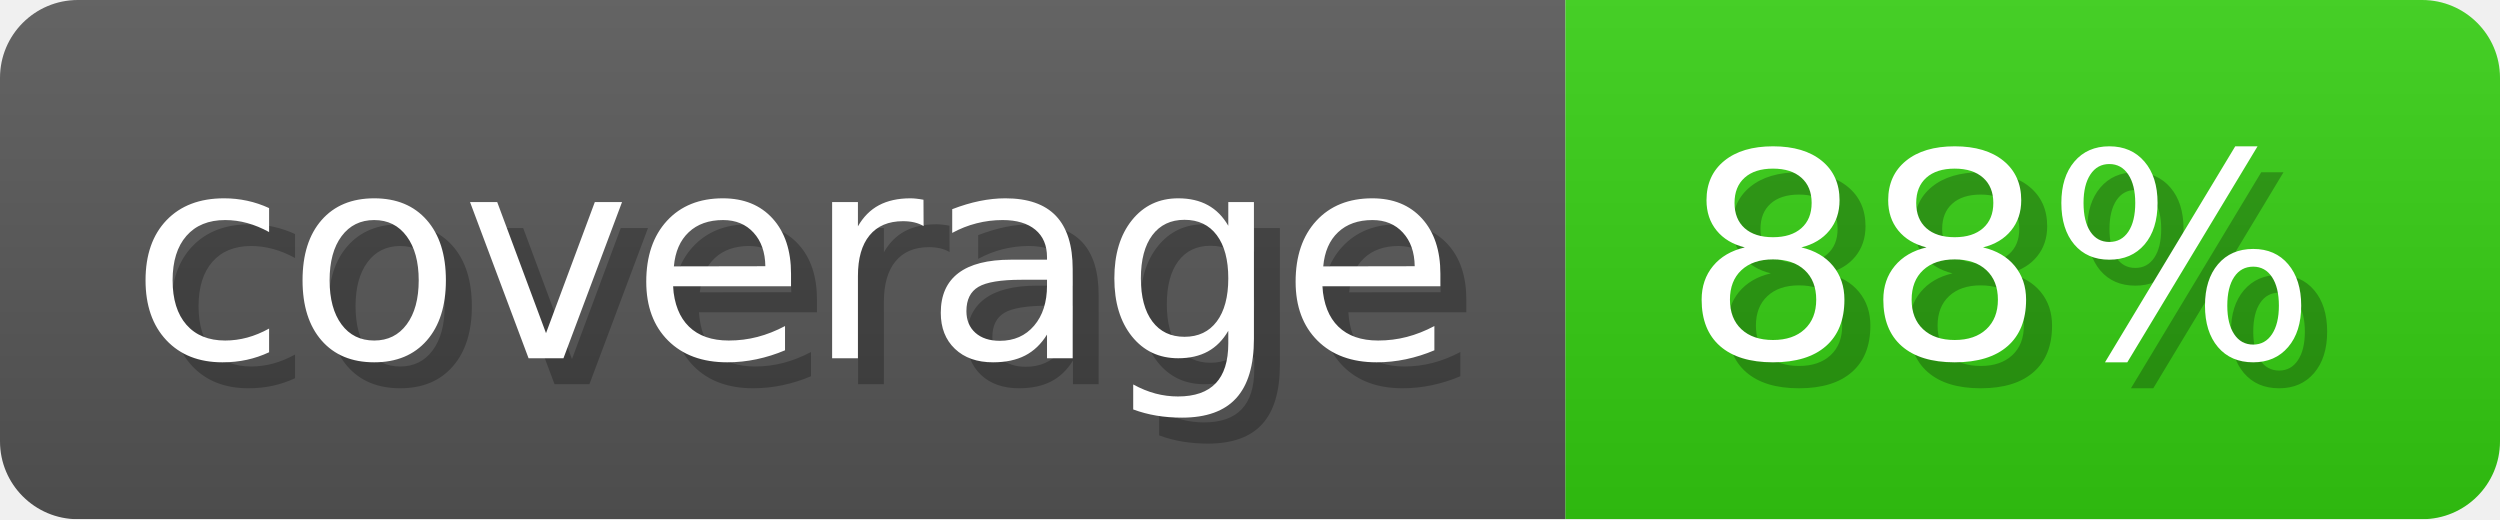
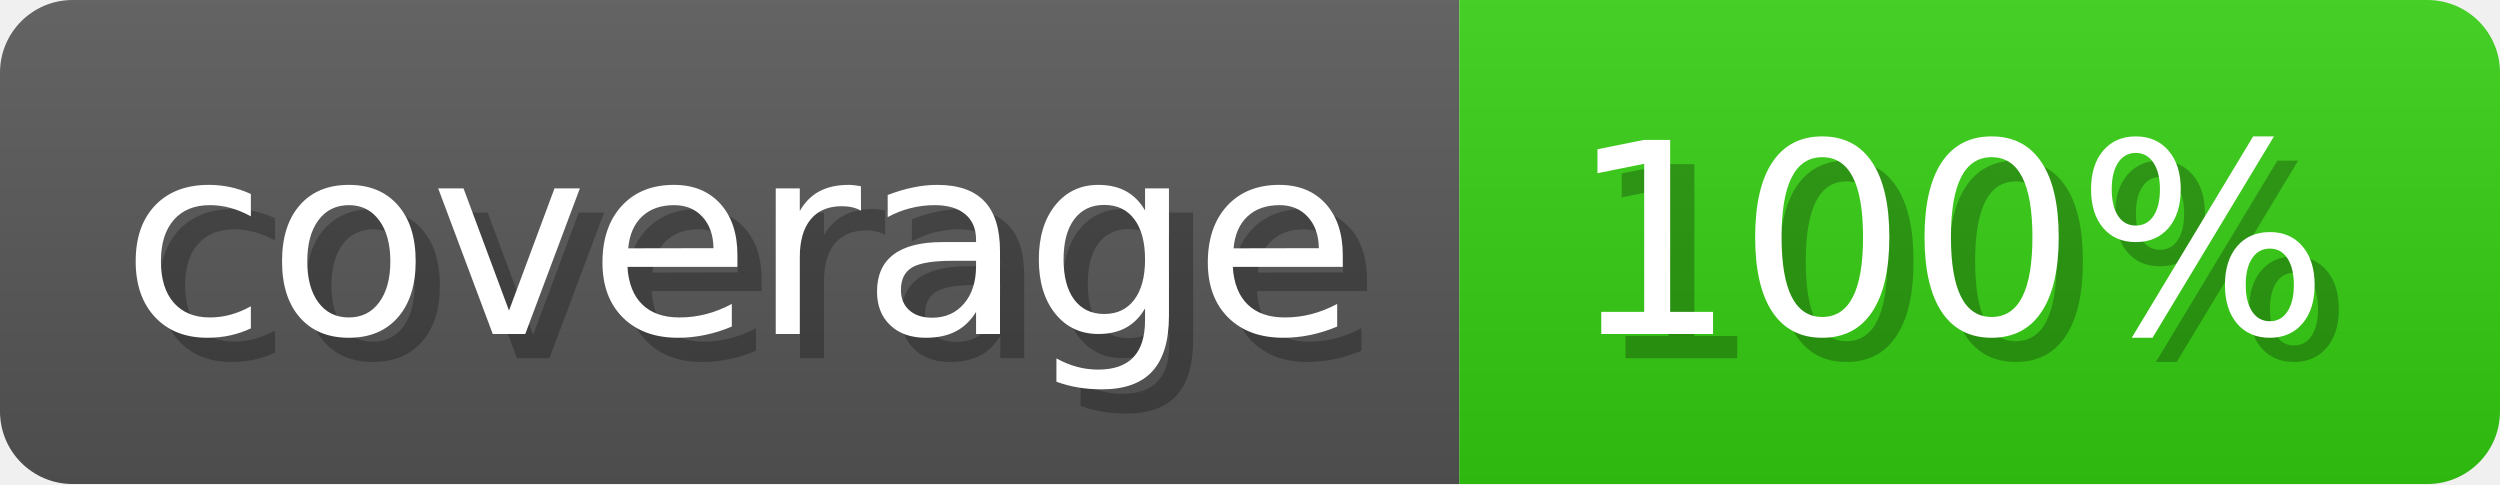
- <svg xmlns="http://www.w3.org/2000/svg" width="96.3" height="20" viewBox="0 0 963 200" role="img" aria-label="coverage: 88%">
+ <svg xmlns="http://www.w3.org/2000/svg" width="103.3" height="20" viewBox="0 0 1033 200" role="img" aria-label="coverage: 100%">
  <linearGradient id="a" x2="0" y2="100%">
    <stop offset="0" stop-opacity=".1" stop-color="#EEE" />
    <stop offset="1" stop-opacity=".1" />
  </linearGradient>
  <mask id="m">
-     <rect width="963" height="200" rx="30" fill="#FFF" />
+     <rect width="1033" height="200" rx="30" fill="#FFF" />
  </mask>
  <g mask="url(#m)">
    <rect width="603" height="200" fill="#555" />
-     <rect width="360" height="200" fill="#3C1" x="603" />
-     <rect width="963" height="200" fill="url(#a)" />
+     <rect width="430" height="200" fill="#3C1" x="603" />
+     <rect width="1033" height="200" fill="url(#a)" />
  </g>
  <g aria-hidden="true" fill="#fff" text-anchor="start" font-family="Verdana,DejaVu Sans,sans-serif" font-size="110">
    <text x="60" y="148" textLength="503" fill="#000" opacity="0.25">coverage</text>
    <text x="50" y="138" textLength="503">coverage</text>
-     <text x="658" y="148" textLength="260" fill="#000" opacity="0.25">88%</text>
-     <text x="648" y="138" textLength="260">88%</text>
+     <text x="658" y="148" textLength="330" fill="#000" opacity="0.25">100%</text>
+     <text x="648" y="138" textLength="330">100%</text>
  </g>
</svg>
